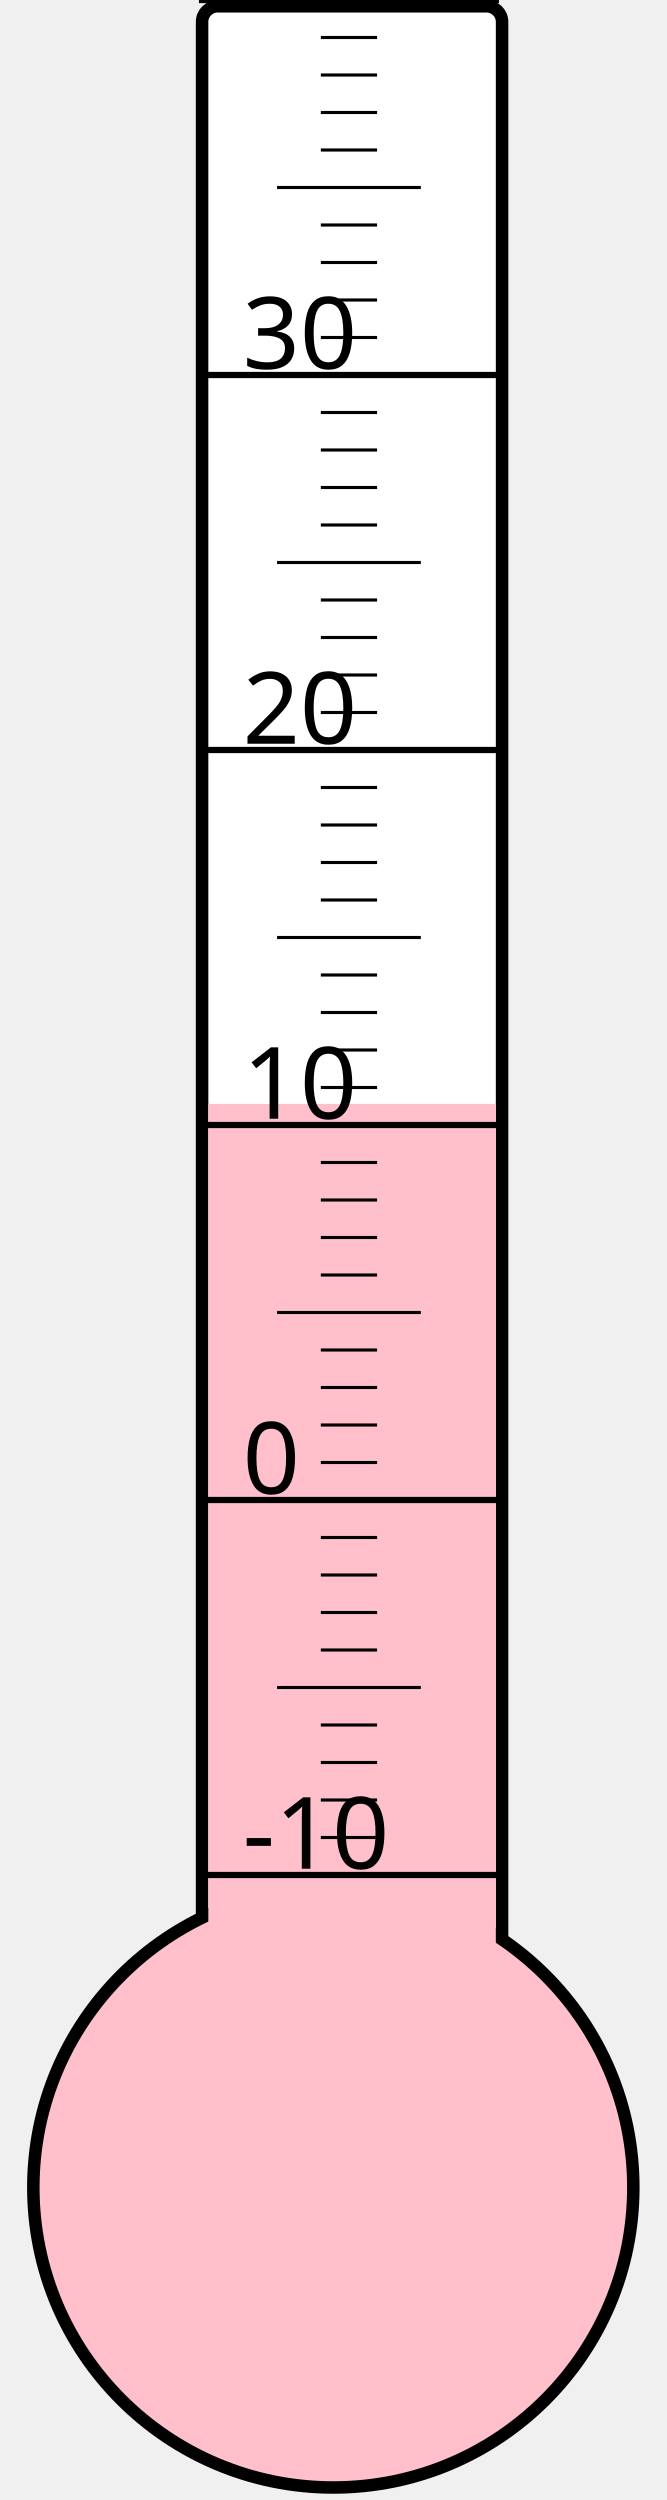
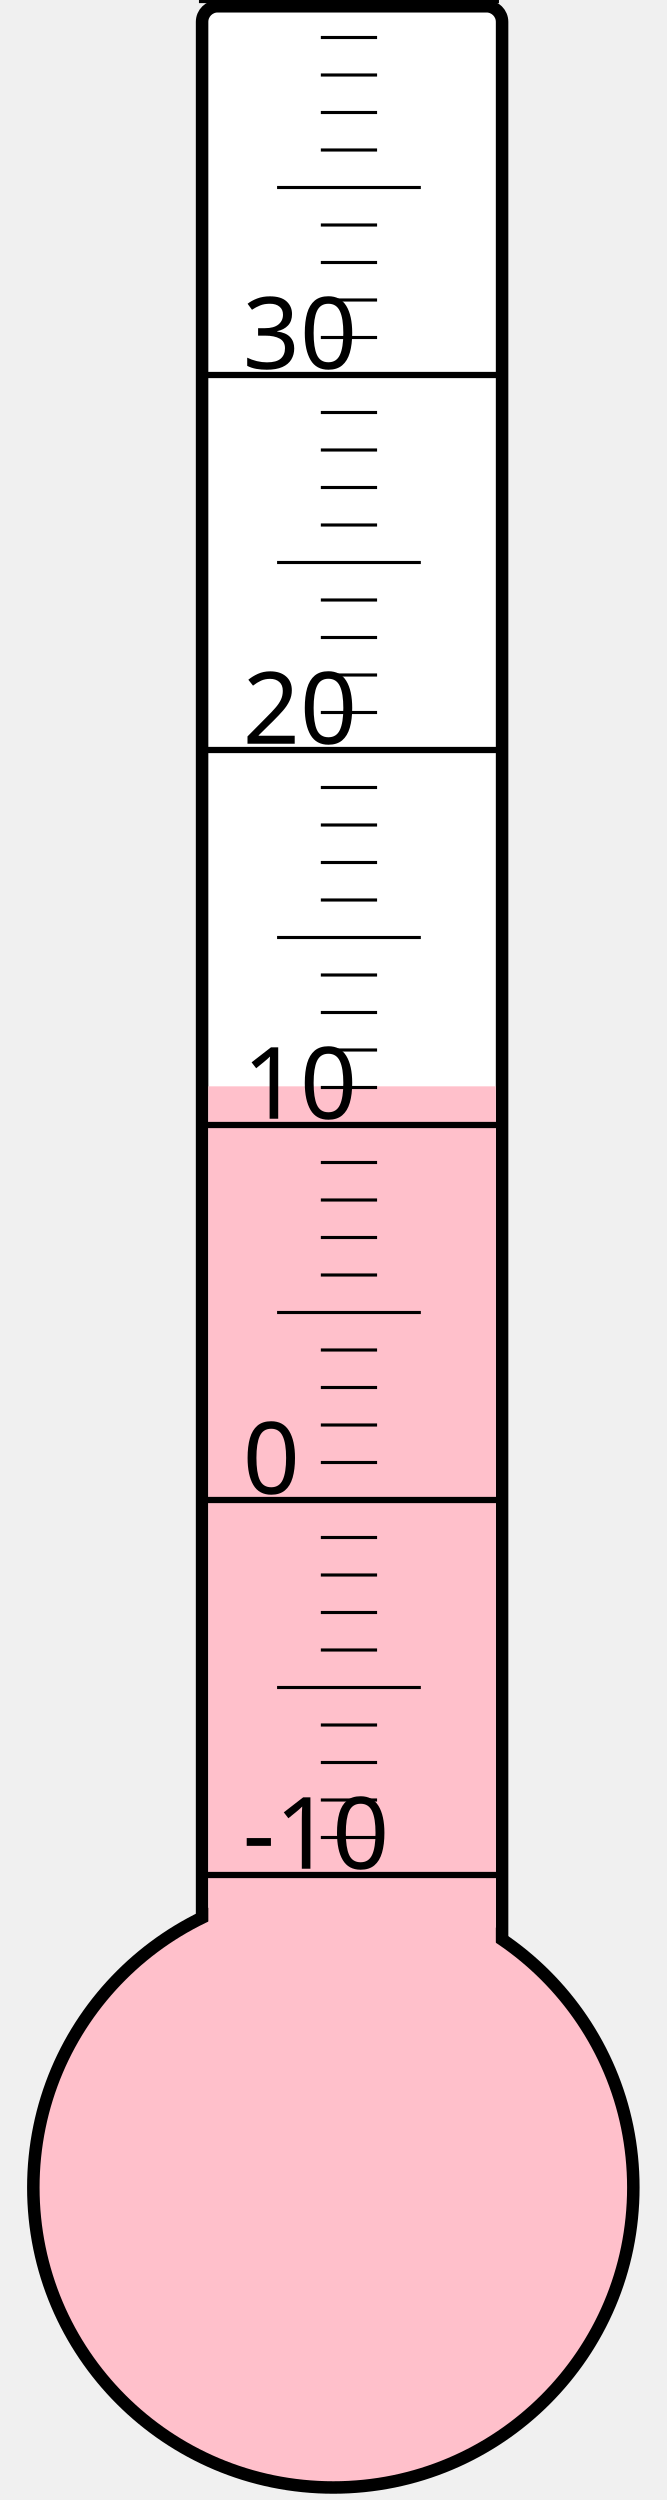
<svg xmlns="http://www.w3.org/2000/svg" width="40px" height="150px" viewBox="0 0 200 800">
  <rect width="200" height="800" x="0" y="0" style="fill: #ffffeb; fill-opacity: 0;" />
  <rect width="96" height="680" x="58" y="2" rx="5" ry="5" style="fill: white; fill-opacity: 1; stroke: black; stroke-width: 4;" />
  <circle cx="100" cy="700" r="96" style="fill: pink; stroke: black; stroke-width: 4;" />
-   <rect width="92" height="346.75" x="60" y="353.25" style="fill: pink; fill-opacity: 1; stroke-width: 0;" />
+   <rect width="92" height="352.375" x="60" y="347.625" style="fill: pink; fill-opacity: 1; stroke-width: 0;" />
  <text x="71" y="598" style="font-family: sans-serif; font-size: 24pt;">-10</text>
  <text x="71" y="478" style="font-family: sans-serif; font-size: 24pt;">0</text>
  <text x="71" y="358" style="font-family: sans-serif; font-size: 24pt;">10</text>
  <text x="71" y="238" style="font-family: sans-serif; font-size: 24pt;">20</text>
  <text x="71" y="118" style="font-family: sans-serif; font-size: 24pt;">30</text>
  <g style="stroke: black;">
    <line x1="57" y1="600" x2="153" y2="600" style="stroke-width: 2;" />
    <line x1="96" y1="588" x2="114" y2="588" style="stroke-width: 1;" />
    <line x1="96" y1="576" x2="114" y2="576" style="stroke-width: 1;" />
    <line x1="96" y1="564" x2="114" y2="564" style="stroke-width: 1;" />
    <line x1="96" y1="552" x2="114" y2="552" style="stroke-width: 1;" />
    <line x1="82" y1="540" x2="128" y2="540" style="stroke-width: 1;" />
    <line x1="96" y1="528" x2="114" y2="528" style="stroke-width: 1;" />
    <line x1="96" y1="516" x2="114" y2="516" style="stroke-width: 1;" />
    <line x1="96" y1="504" x2="114" y2="504" style="stroke-width: 1;" />
    <line x1="96" y1="492" x2="114" y2="492" style="stroke-width: 1;" />
    <line x1="57" y1="480" x2="153" y2="480" style="stroke-width: 2;" />
    <line x1="96" y1="468" x2="114" y2="468" style="stroke-width: 1;" />
    <line x1="96" y1="456" x2="114" y2="456" style="stroke-width: 1;" />
    <line x1="96" y1="444" x2="114" y2="444" style="stroke-width: 1;" />
    <line x1="96" y1="432" x2="114" y2="432" style="stroke-width: 1;" />
    <line x1="82" y1="420" x2="128" y2="420" style="stroke-width: 1;" />
    <line x1="96" y1="408" x2="114" y2="408" style="stroke-width: 1;" />
    <line x1="96" y1="396" x2="114" y2="396" style="stroke-width: 1;" />
    <line x1="96" y1="384" x2="114" y2="384" style="stroke-width: 1;" />
    <line x1="96" y1="372" x2="114" y2="372" style="stroke-width: 1;" />
    <line x1="57" y1="360" x2="153" y2="360" style="stroke-width: 2;" />
    <line x1="96" y1="348" x2="114" y2="348" style="stroke-width: 1;" />
    <line x1="96" y1="336" x2="114" y2="336" style="stroke-width: 1;" />
    <line x1="96" y1="324" x2="114" y2="324" style="stroke-width: 1;" />
    <line x1="96" y1="312" x2="114" y2="312" style="stroke-width: 1;" />
    <line x1="82" y1="300" x2="128" y2="300" style="stroke-width: 1;" />
    <line x1="96" y1="288" x2="114" y2="288" style="stroke-width: 1;" />
    <line x1="96" y1="276" x2="114" y2="276" style="stroke-width: 1;" />
    <line x1="96" y1="264" x2="114" y2="264" style="stroke-width: 1;" />
    <line x1="96" y1="252" x2="114" y2="252" style="stroke-width: 1;" />
    <line x1="57" y1="240" x2="153" y2="240" style="stroke-width: 2;" />
    <line x1="96" y1="228" x2="114" y2="228" style="stroke-width: 1;" />
    <line x1="96" y1="216" x2="114" y2="216" style="stroke-width: 1;" />
    <line x1="96" y1="204" x2="114" y2="204" style="stroke-width: 1;" />
    <line x1="96" y1="192" x2="114" y2="192" style="stroke-width: 1;" />
    <line x1="82" y1="180" x2="128" y2="180" style="stroke-width: 1;" />
    <line x1="96" y1="168" x2="114" y2="168" style="stroke-width: 1;" />
    <line x1="96" y1="156" x2="114" y2="156" style="stroke-width: 1;" />
    <line x1="96" y1="144" x2="114" y2="144" style="stroke-width: 1;" />
    <line x1="96" y1="132" x2="114" y2="132" style="stroke-width: 1;" />
    <line x1="57" y1="120" x2="153" y2="120" style="stroke-width: 2;" />
    <line x1="96" y1="108" x2="114" y2="108" style="stroke-width: 1;" />
    <line x1="96" y1="96" x2="114" y2="96" style="stroke-width: 1;" />
    <line x1="96" y1="84" x2="114" y2="84" style="stroke-width: 1;" />
    <line x1="96" y1="72" x2="114" y2="72" style="stroke-width: 1;" />
    <line x1="82" y1="60" x2="128" y2="60" style="stroke-width: 1;" />
    <line x1="96" y1="48" x2="114" y2="48" style="stroke-width: 1;" />
    <line x1="96" y1="36" x2="114" y2="36" style="stroke-width: 1;" />
    <line x1="96" y1="24" x2="114" y2="24" style="stroke-width: 1;" />
    <line x1="96" y1="12" x2="114" y2="12" style="stroke-width: 1;" />
    <line x1="57" y1="0" x2="153" y2="0" style="stroke-width: 2;" />
  </g>
</svg>
